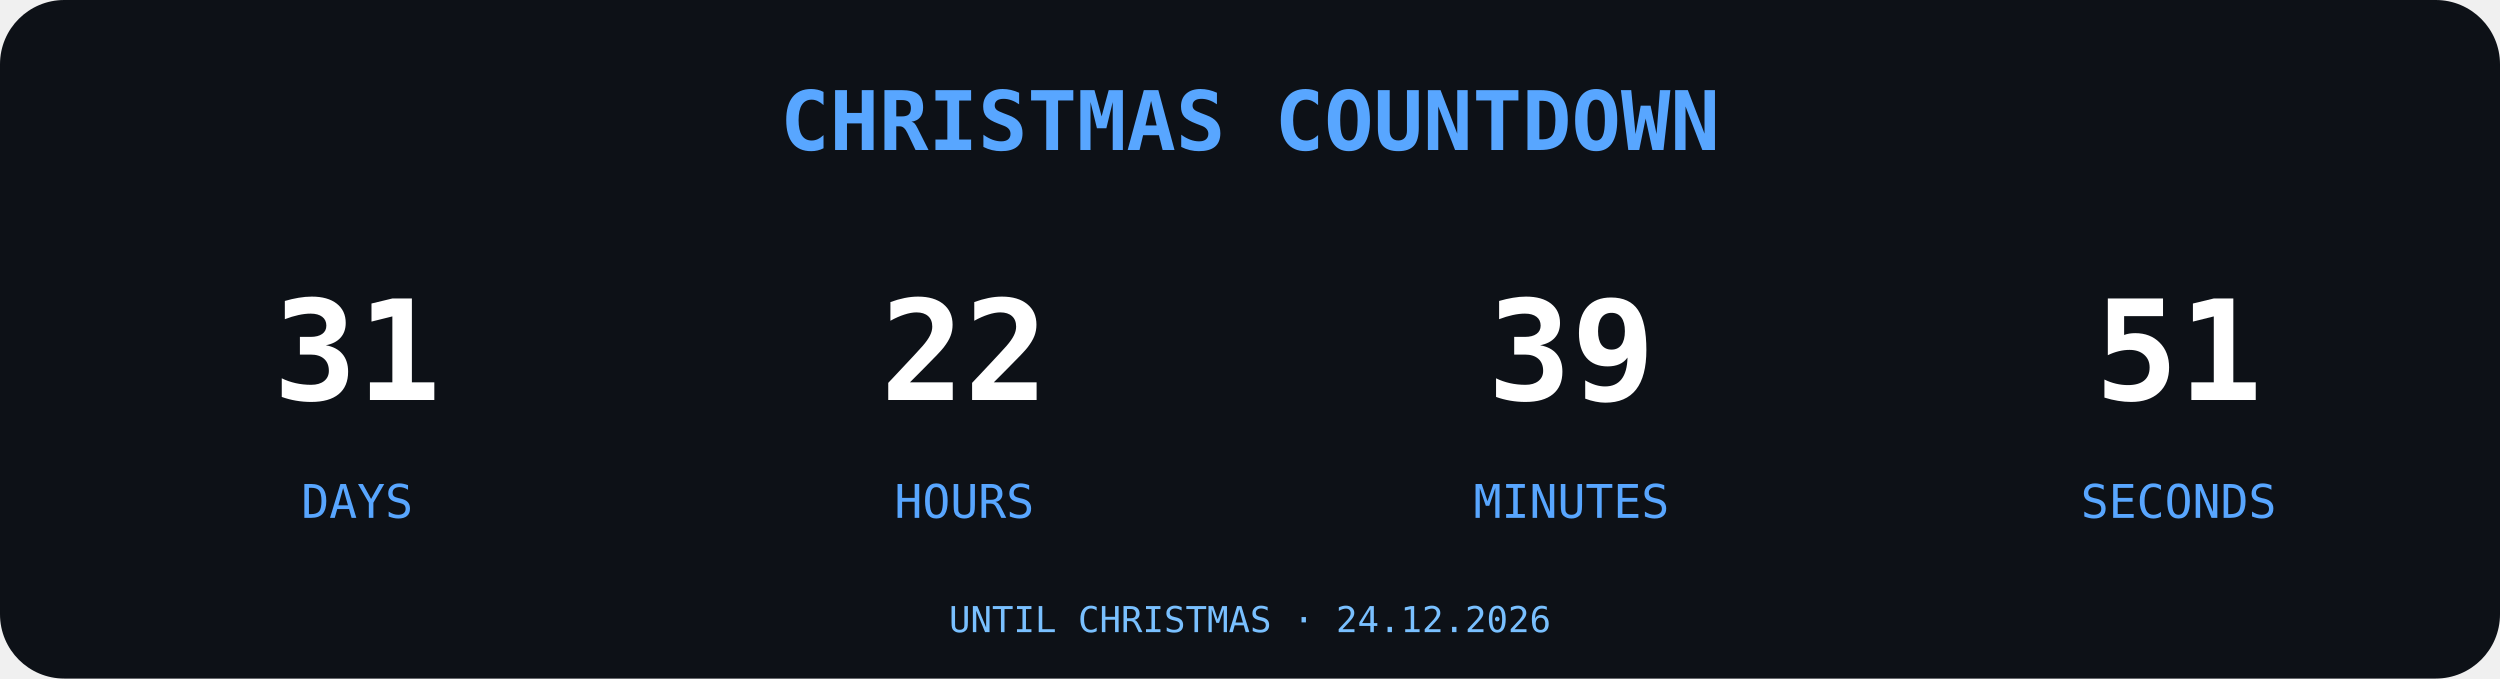
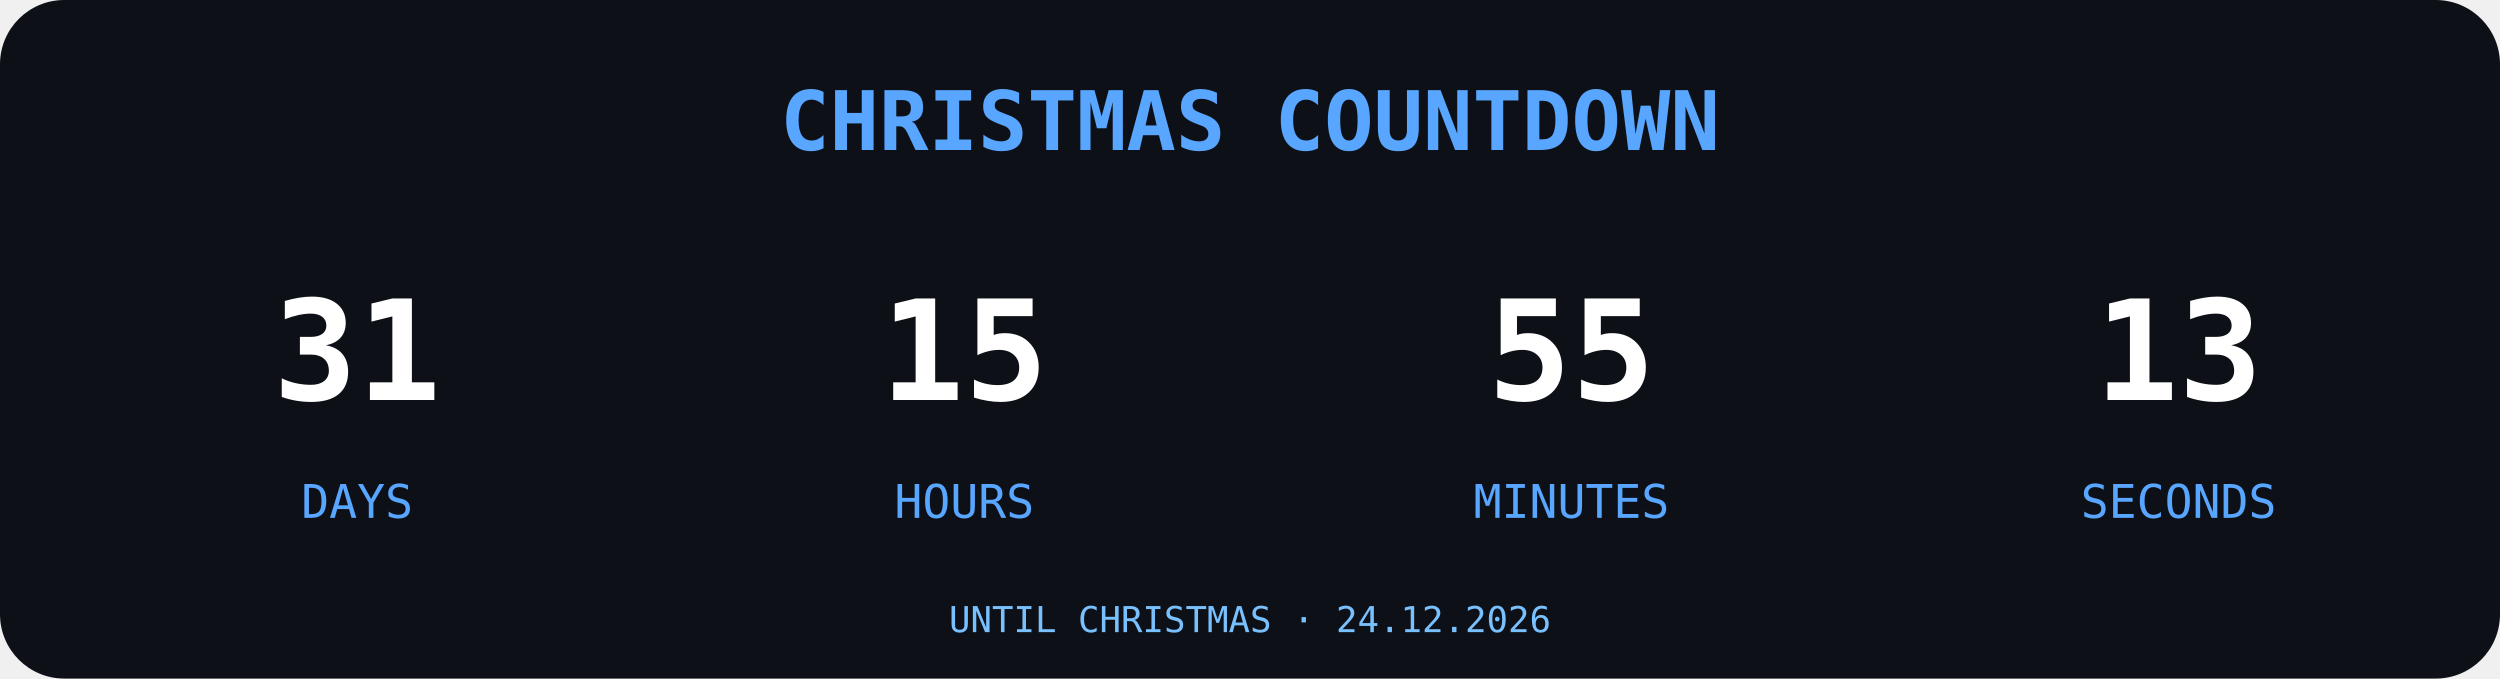
<svg xmlns="http://www.w3.org/2000/svg" width="700" height="190" viewBox="0 0 700 190">
  <rect width="700" height="190" rx="18" fill="#0D1117" />
  <text x="350" y="42" text-anchor="middle" font-family="monospace" font-size="23" font-weight="bold" fill="#58A6FF">
CHRISTMAS COUNTDOWN
</text>
  <g font-family="monospace" text-anchor="middle">
    <text x="100" y="112" font-size="39" font-weight="bold" fill="#FFFFFF">31</text>
    <text x="100" y="145" font-size="13" fill="#58A6FF">DAYS</text>
-     <text x="270" y="112" font-size="39" font-weight="bold" fill="#FFFFFF">22</text>
+     <text x="270" y="112" font-size="39" font-weight="bold" fill="#FFFFFF">15</text>
    <text x="270" y="145" font-size="13" fill="#58A6FF">HOURS</text>
-     <text x="440" y="112" font-size="39" font-weight="bold" fill="#FFFFFF">39</text>
+     <text x="440" y="112" font-size="39" font-weight="bold" fill="#FFFFFF">55</text>
    <text x="440" y="145" font-size="13" fill="#58A6FF">MINUTES</text>
-     <text x="610" y="112" font-size="39" font-weight="bold" fill="#FFFFFF">51</text>
+     <text x="610" y="112" font-size="39" font-weight="bold" fill="#FFFFFF">13</text>
    <text x="610" y="145" font-size="13" fill="#58A6FF">SECONDS</text>
  </g>
  <text x="350" y="177" text-anchor="middle" font-family="monospace" font-size="10" fill="#79C0FF">UNTIL CHRISTMAS · 24.12.2026</text>
</svg>
